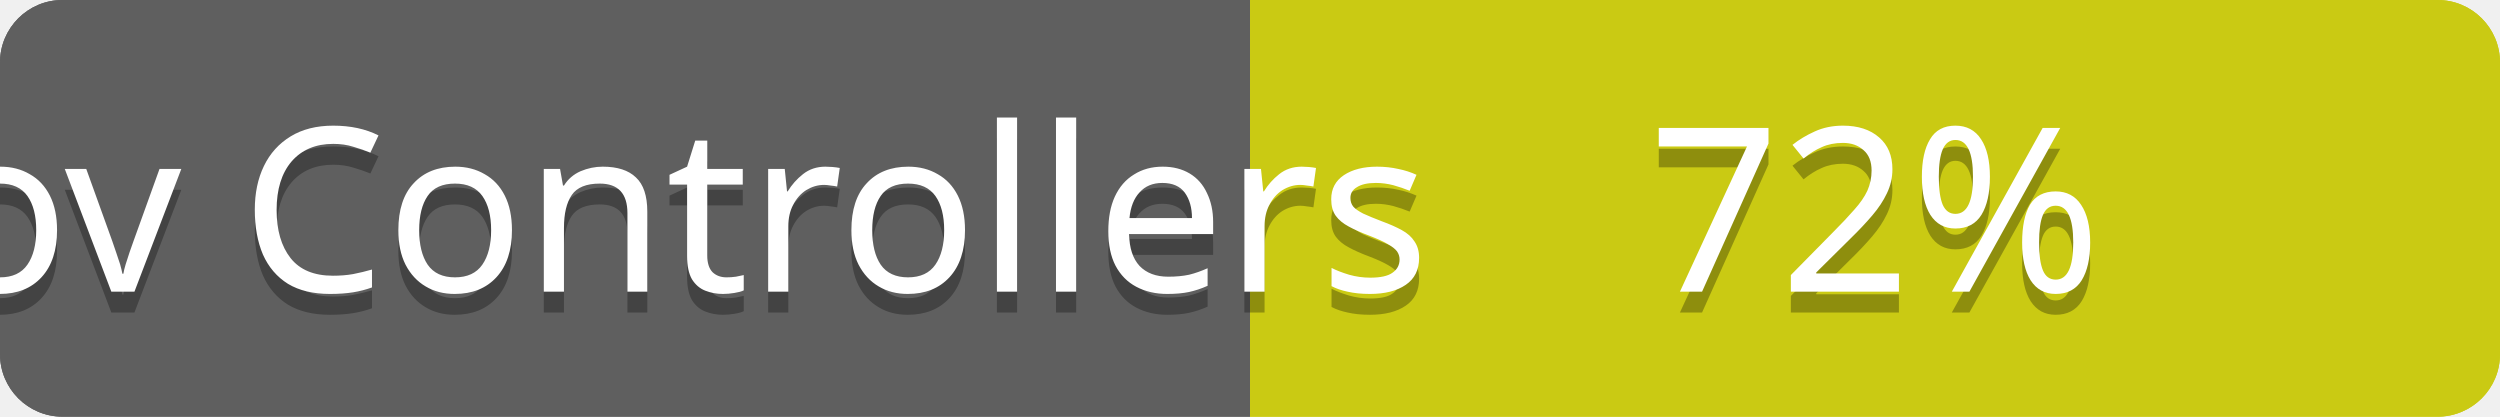
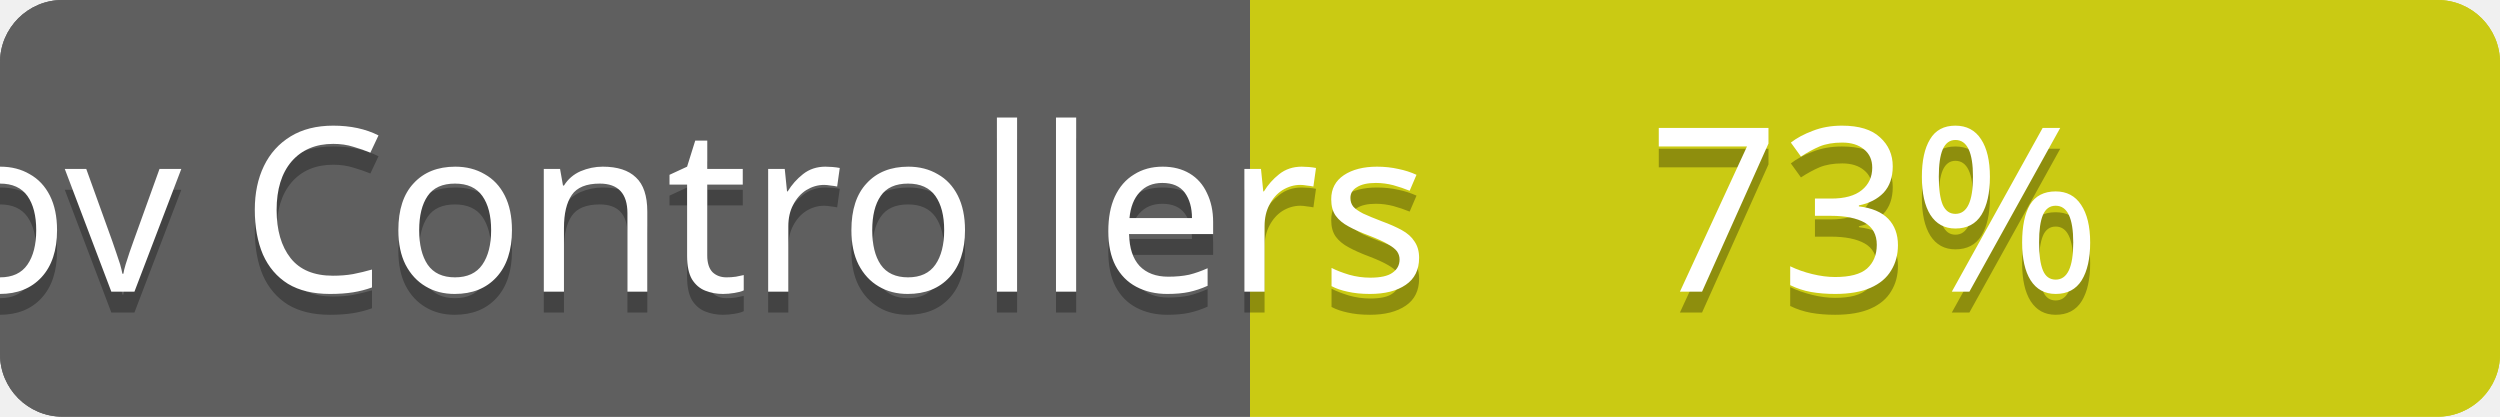
<svg xmlns="http://www.w3.org/2000/svg" contentScriptType="text/ecmascript" contentStyleType="text/css" preserveAspectRatio="xMidYMid meet" version="1.0" height="20" width="120">
  <linearGradient id="smooth" x2="0" y2="120">
    <stop offset="0" stop-color="#bbb" stop-opacity=".1" />
    <stop offset="1" stop-opacity=".1" />
  </linearGradient>
  <clipPath id="round">
    <rect height="20" width="120" rx="3" fill="#fff" />
  </clipPath>
  <g clip-path="url(#round)">
    <rect height="20" width="60" fill="#555" />
    <rect x="60" height="20" width="60" fill="#cccc00" />
    <rect height="20" width="120" fill="url(#smooth)" />
  </g>
  <g fill="#fff" text-anchor="middle" font-family="Verdana,sans-serif" font-size="11">
    <text x="30" y="15" fill="#010101" fill-opacity="0.3">
cov total
</text>
    <text x="30" y="14">
cov total
</text>
  </g>
  <g fill="#fff" text-anchor="middle" font-family="Verdana,sans-serif" font-size="11">
    <text x="90" y="15" fill="#010101" fill-opacity="0.3">
- 80%
+ 79%
</text>
    <text x="90" y="14">
- 80%
+ 79%
</text>
  </g>
  <linearGradient id="smooth" x2="0" y2="120">
    <stop offset="0" stop-color="#bbb" stop-opacity=".1" />
    <stop offset="1" stop-opacity=".1" />
  </linearGradient>
  <clipPath id="round">
    <rect height="20" width="120" rx="3" fill="#fff" />
  </clipPath>
  <g clip-path="url(#round)">
    <rect height="20" width="60" fill="#555" />
    <rect x="60" height="20" width="60" fill="#cccc00" />
    <rect height="20" width="120" fill="url(#smooth)" />
  </g>
  <g fill="#fff" text-anchor="middle" font-family="Verdana,sans-serif" font-size="11">
    <text x="30" y="15" fill="#010101" fill-opacity="0.3">
cov Controllers
</text>
    <text x="30" y="14">
cov Controllers
</text>
  </g>
  <g fill="#fff" text-anchor="middle" font-family="Verdana,sans-serif" font-size="11">
    <text x="90" y="15" fill="#010101" fill-opacity="0.3">
- 72%
+ 73%
</text>
    <text x="90" y="14">
- 72%
+ 73%
</text>
  </g>
</svg>
